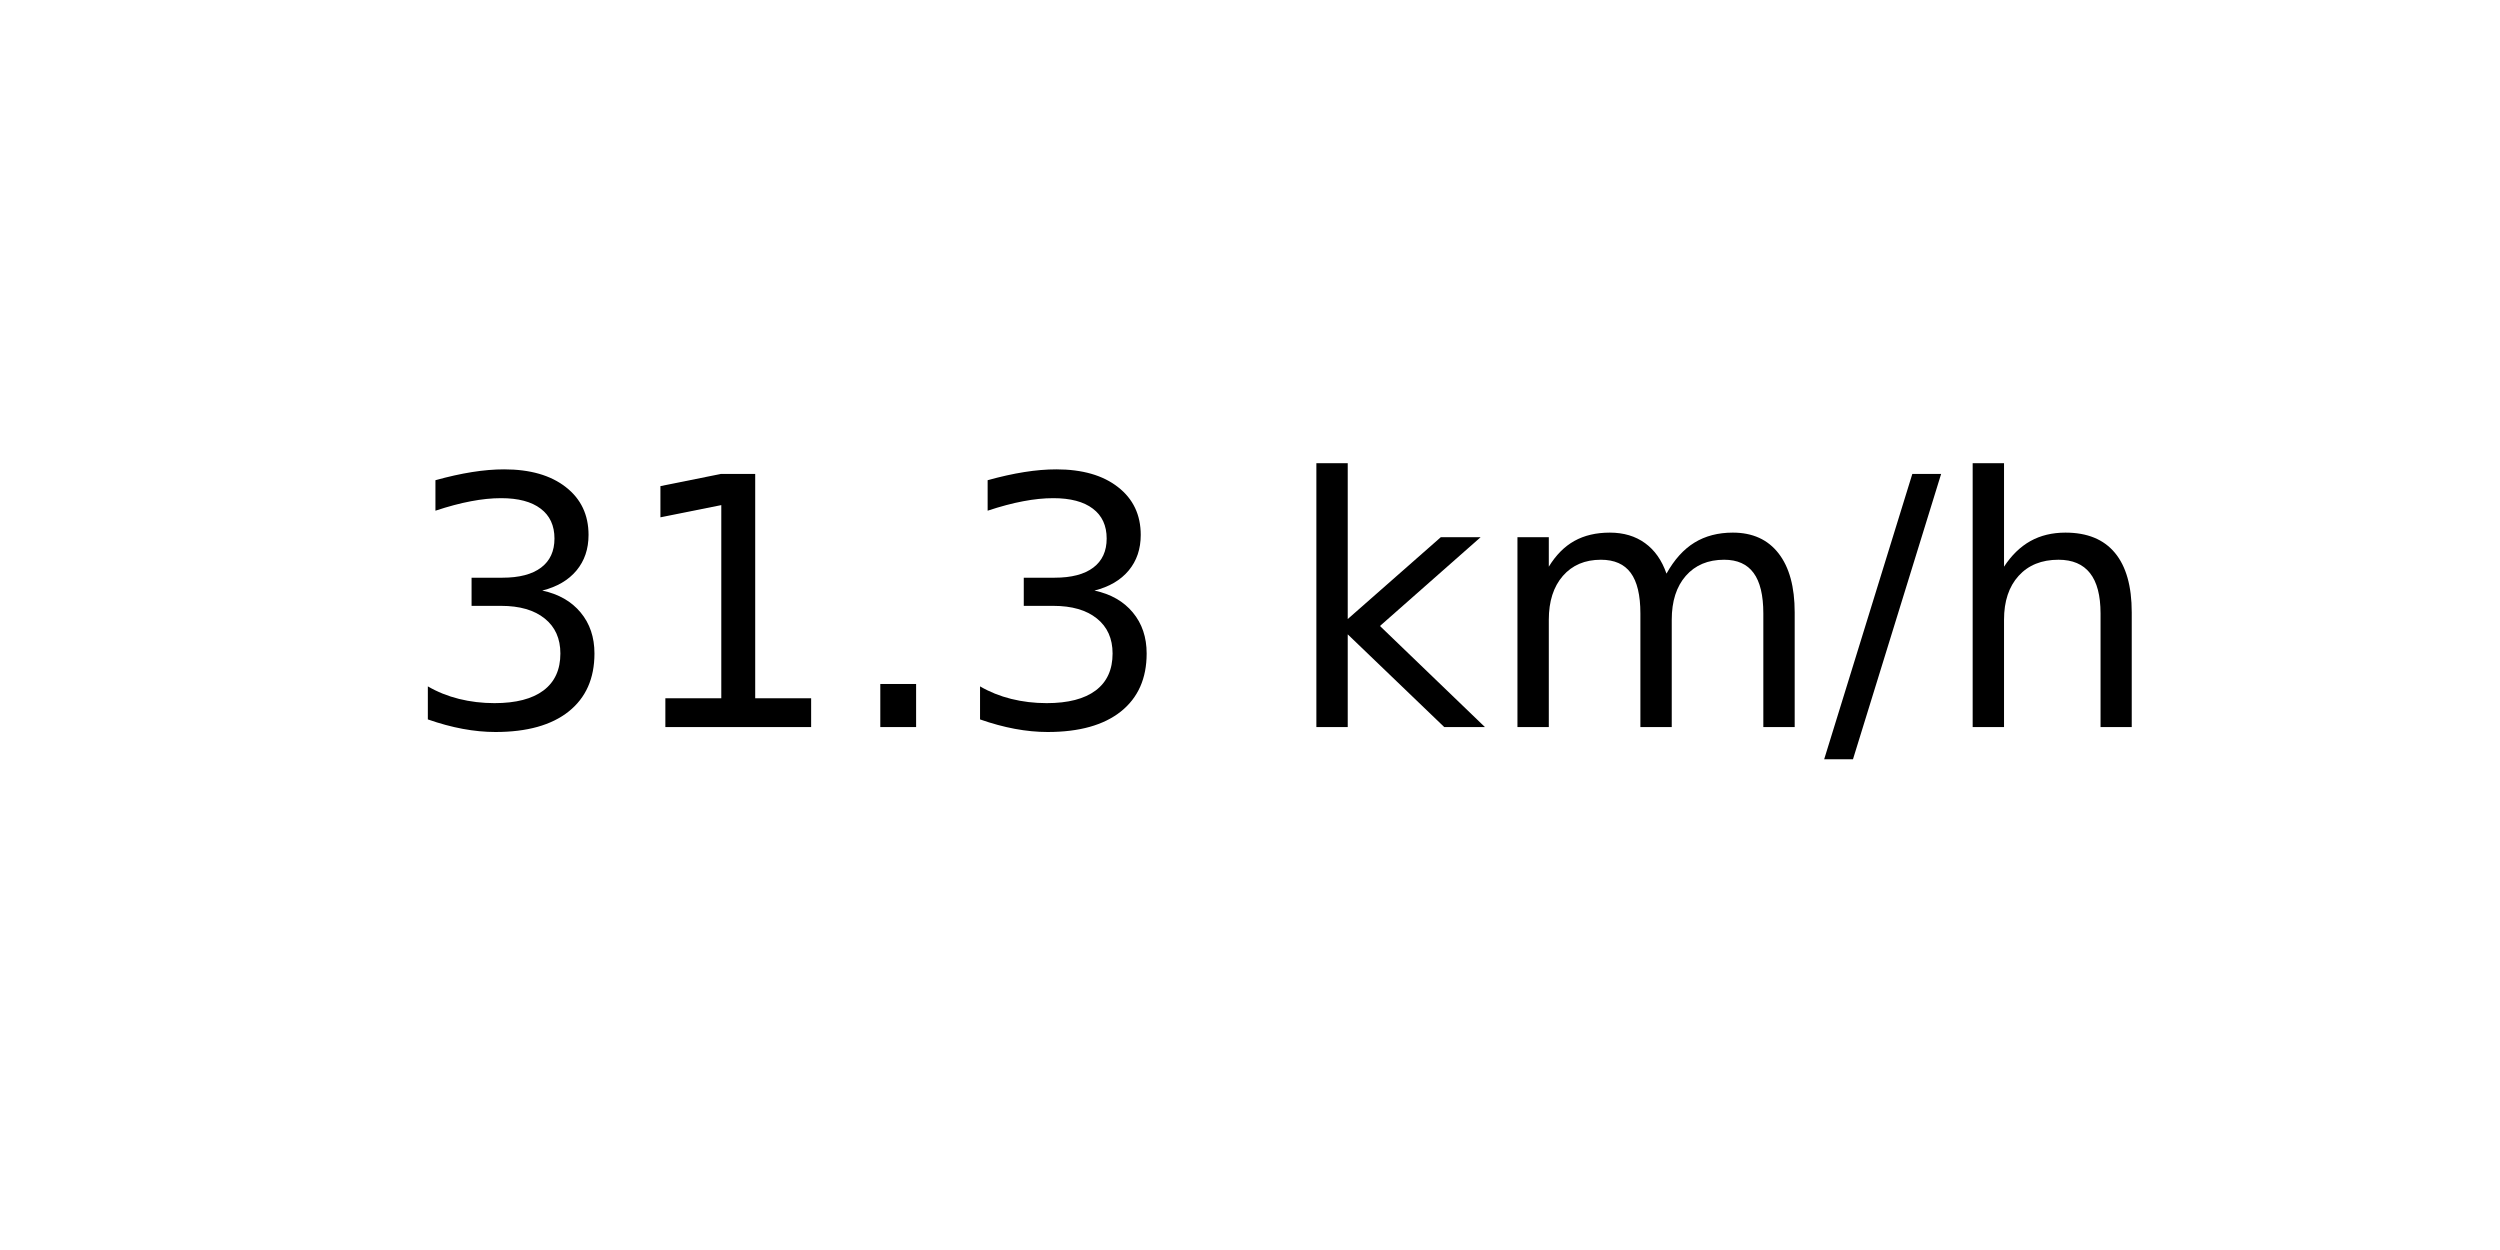
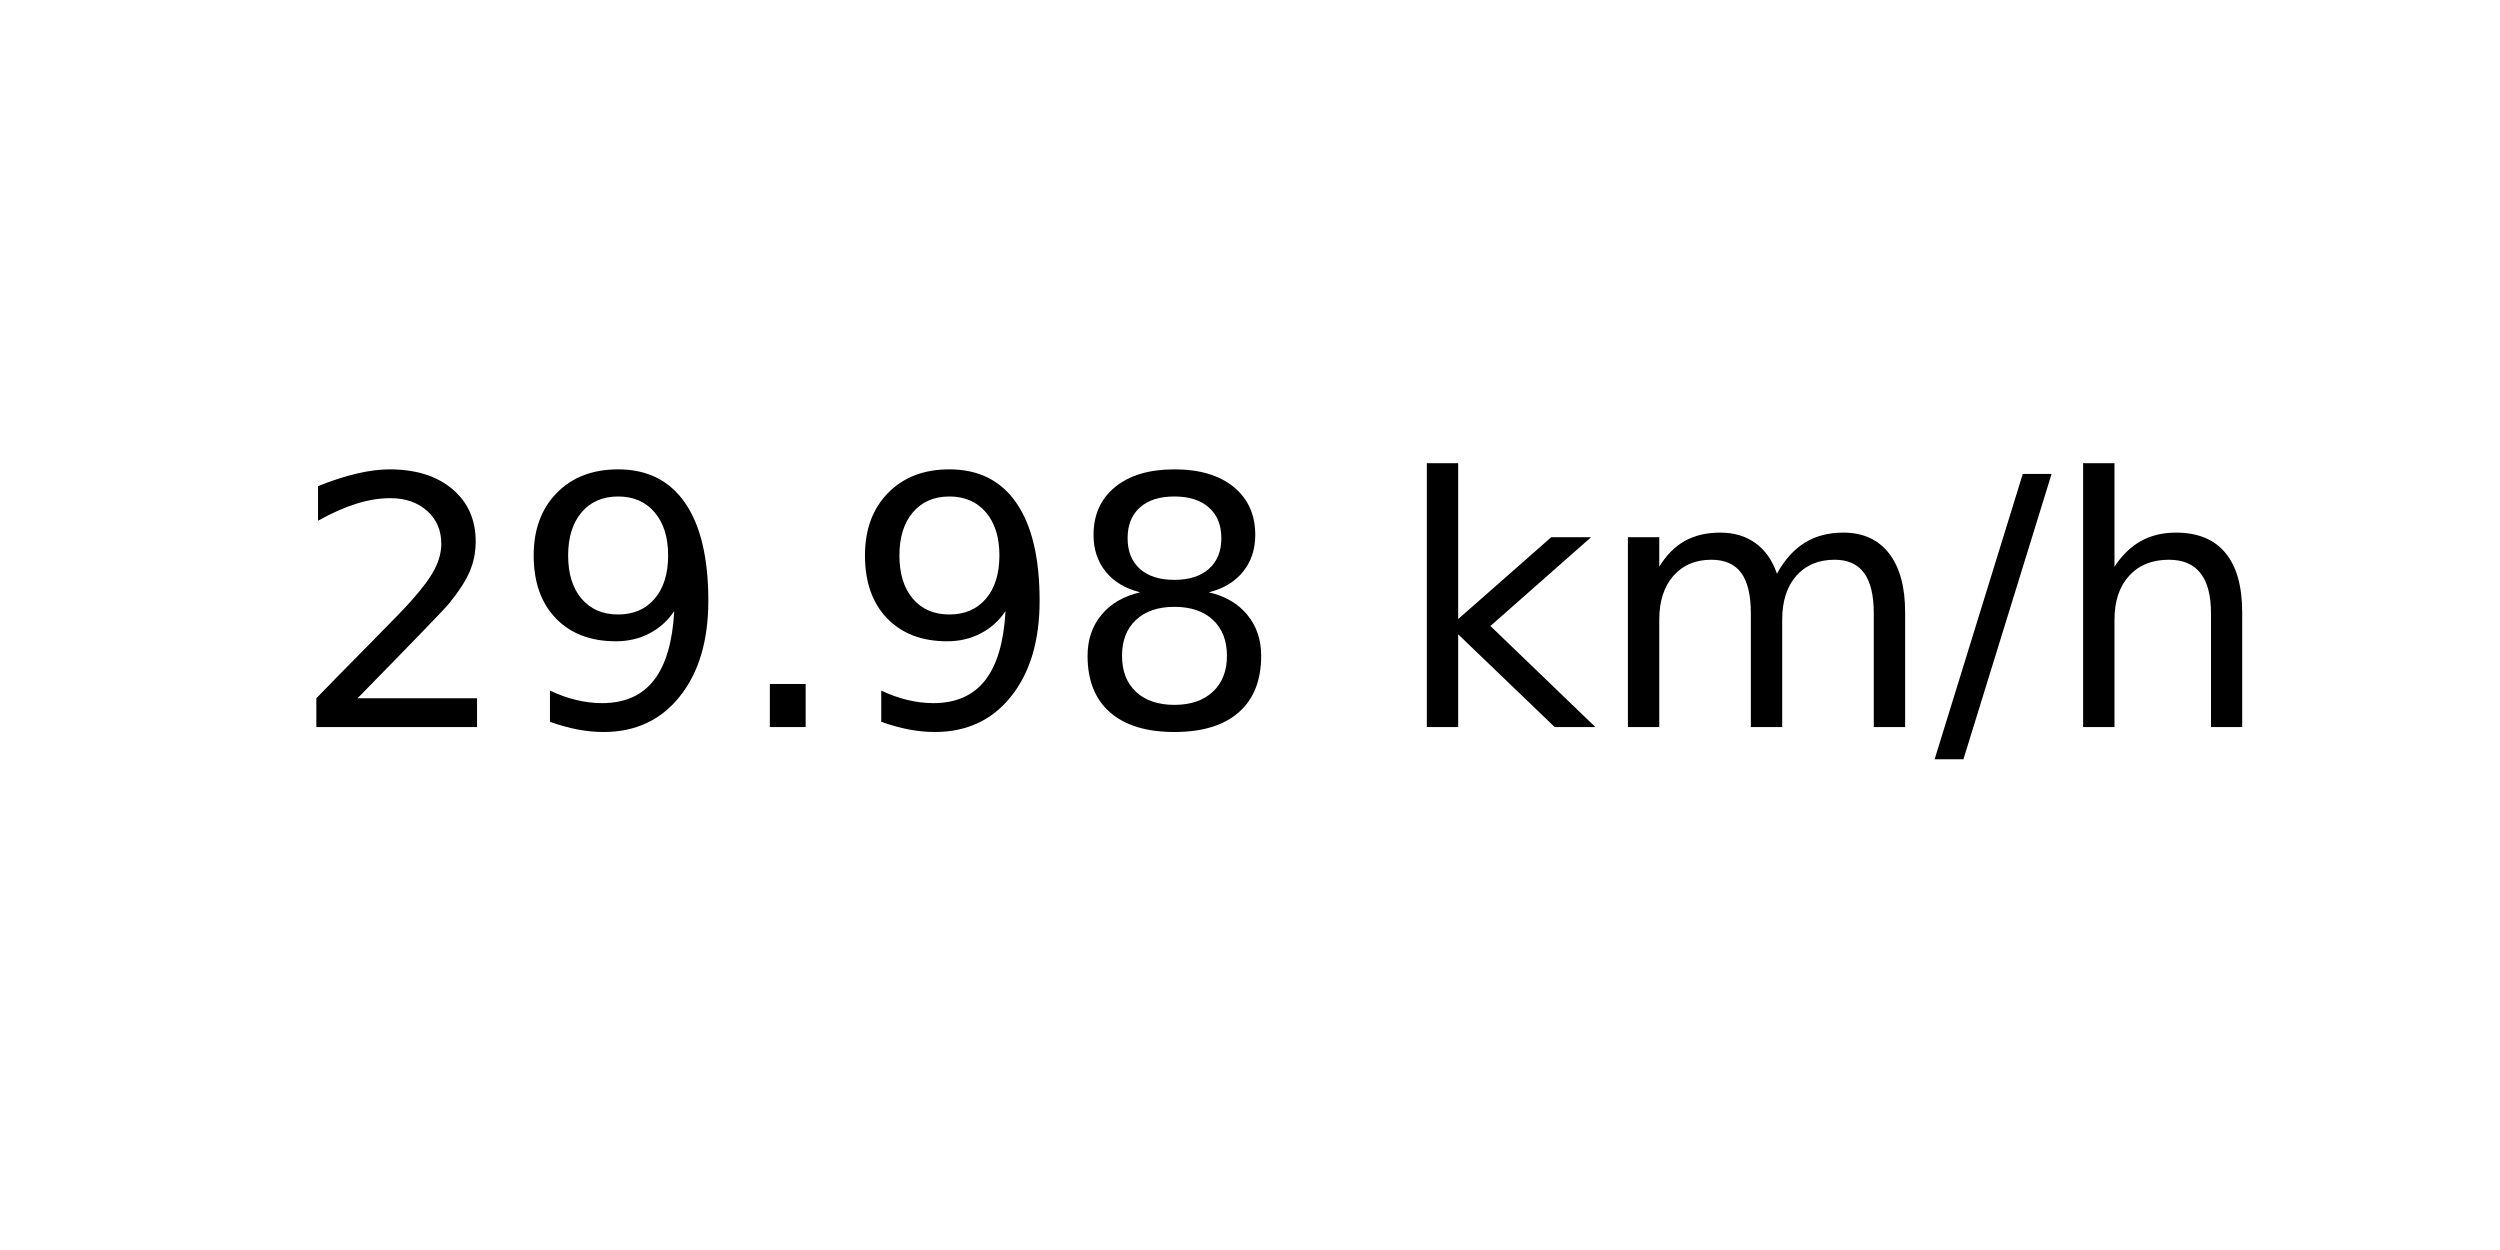
<svg xmlns="http://www.w3.org/2000/svg" xmlns:xlink="http://www.w3.org/1999/xlink" width="72pt" height="36pt" viewBox="0 0 72 36" version="1.1">
  <defs>
    <style type="text/css">*{stroke-linejoin: round; stroke-linecap: butt}</style>
  </defs>
  <g id="figure_1">
    <g id="axes_1">
      <g id="text_1">
-         <g transform="translate(11.55937 20.93937) scale(0.1 -0.1)">
+         <g transform="translate(8.378125 20.93937) scale(0.1 -0.1)">
          <defs>
-             <path id="DejaVuSans-33" d="M 2597 2516  Q 3050 2419 3304 2112  Q 3559 1806 3559 1356  Q 3559 666 3084 287  Q 2609 -91 1734 -91  Q 1441 -91 1130 -33  Q 819 25 488 141  L 488 750  Q 750 597 1062 519  Q 1375 441 1716 441  Q 2309 441 2620 675  Q 2931 909 2931 1356  Q 2931 1769 2642 2001  Q 2353 2234 1838 2234  L 1294 2234  L 1294 2753  L 1863 2753  Q 2328 2753 2575 2939  Q 2822 3125 2822 3475  Q 2822 3834 2567 4026  Q 2313 4219 1838 4219  Q 1578 4219 1281 4162  Q 984 4106 628 3988  L 628 4550  Q 988 4650 1302 4700  Q 1616 4750 1894 4750  Q 2613 4750 3031 4423  Q 3450 4097 3450 3541  Q 3450 3153 3228 2886  Q 3006 2619 2597 2516  z " transform="scale(0.015625)" />
-             <path id="DejaVuSans-31" d="M 794 531  L 1825 531  L 1825 4091  L 703 3866  L 703 4441  L 1819 4666  L 2450 4666  L 2450 531  L 3481 531  L 3481 0  L 794 0  L 794 531  z " transform="scale(0.015625)" />
+             <path id="DejaVuSans-32" d="M 1228 531  L 3431 531  L 3431 0  L 469 0  L 469 531  Q 828 903 1448 1529  Q 2069 2156 2228 2338  Q 2531 2678 2651 2914  Q 2772 3150 2772 3378  Q 2772 3750 2511 3984  Q 2250 4219 1831 4219  Q 1534 4219 1204 4116  Q 875 4013 500 3803  L 500 4441  Q 881 4594 1212 4672  Q 1544 4750 1819 4750  Q 2544 4750 2975 4387  Q 3406 4025 3406 3419  Q 3406 3131 3298 2873  Q 3191 2616 2906 2266  Q 2828 2175 2409 1742  Q 1991 1309 1228 531  z " transform="scale(0.015625)" />
+             <path id="DejaVuSans-39" d="M 703 97  L 703 672  Q 941 559 1184 500  Q 1428 441 1663 441  Q 2288 441 2617 861  Q 2947 1281 2994 2138  Q 2813 1869 2534 1725  Q 2256 1581 1919 1581  Q 1219 1581 811 2004  Q 403 2428 403 3163  Q 403 3881 828 4315  Q 1253 4750 1959 4750  Q 2769 4750 3195 4129  Q 3622 3509 3622 2328  Q 3622 1225 3098 567  Q 2575 -91 1691 -91  Q 1453 -91 1209 -44  Q 966 3 703 97  z M 1959 2075  Q 2384 2075 2632 2365  Q 2881 2656 2881 3163  Q 2881 3666 2632 3958  Q 2384 4250 1959 4250  Q 1534 4250 1286 3958  Q 1038 3666 1038 3163  Q 1038 2656 1286 2365  Q 1534 2075 1959 2075  z " transform="scale(0.015625)" />
            <path id="DejaVuSans-2e" d="M 684 794  L 1344 794  L 1344 0  L 684 0  L 684 794  z " transform="scale(0.015625)" />
+             <path id="DejaVuSans-38" d="M 2034 2216  Q 1584 2216 1326 1975  Q 1069 1734 1069 1313  Q 1069 891 1326 650  Q 1584 409 2034 409  Q 2484 409 2743 651  Q 3003 894 3003 1313  Q 3003 1734 2745 1975  Q 2488 2216 2034 2216  z M 1403 2484  Q 997 2584 770 2862  Q 544 3141 544 3541  Q 544 4100 942 4425  Q 1341 4750 2034 4750  Q 2731 4750 3128 4425  Q 3525 4100 3525 3541  Q 3525 3141 3298 2862  Q 3072 2584 2669 2484  Q 3125 2378 3379 2068  Q 3634 1759 3634 1313  Q 3634 634 3220 271  Q 2806 -91 2034 -91  Q 1263 -91 848 271  Q 434 634 434 1313  Q 434 1759 690 2068  Q 947 2378 1403 2484  z M 1172 3481  Q 1172 3119 1398 2916  Q 1625 2713 2034 2713  Q 2441 2713 2670 2916  Q 2900 3119 2900 3481  Q 2900 3844 2670 4047  Q 2441 4250 2034 4250  Q 1625 4250 1398 4047  Q 1172 3844 1172 3481  z " transform="scale(0.015625)" />
            <path id="DejaVuSans-20" transform="scale(0.015625)" />
            <path id="DejaVuSans-6b" d="M 581 4863  L 1159 4863  L 1159 1991  L 2875 3500  L 3609 3500  L 1753 1863  L 3688 0  L 2938 0  L 1159 1709  L 1159 0  L 581 0  L 581 4863  z " transform="scale(0.015625)" />
            <path id="DejaVuSans-6d" d="M 3328 2828  Q 3544 3216 3844 3400  Q 4144 3584 4550 3584  Q 5097 3584 5394 3201  Q 5691 2819 5691 2113  L 5691 0  L 5113 0  L 5113 2094  Q 5113 2597 4934 2840  Q 4756 3084 4391 3084  Q 3944 3084 3684 2787  Q 3425 2491 3425 1978  L 3425 0  L 2847 0  L 2847 2094  Q 2847 2600 2669 2842  Q 2491 3084 2119 3084  Q 1678 3084 1418 2786  Q 1159 2488 1159 1978  L 1159 0  L 581 0  L 581 3500  L 1159 3500  L 1159 2956  Q 1356 3278 1631 3431  Q 1906 3584 2284 3584  Q 2666 3584 2933 3390  Q 3200 3197 3328 2828  z " transform="scale(0.015625)" />
            <path id="DejaVuSans-2f" d="M 1625 4666  L 2156 4666  L 531 -594  L 0 -594  L 1625 4666  z " transform="scale(0.015625)" />
            <path id="DejaVuSans-68" d="M 3513 2113  L 3513 0  L 2938 0  L 2938 2094  Q 2938 2591 2744 2837  Q 2550 3084 2163 3084  Q 1697 3084 1428 2787  Q 1159 2491 1159 1978  L 1159 0  L 581 0  L 581 4863  L 1159 4863  L 1159 2956  Q 1366 3272 1645 3428  Q 1925 3584 2291 3584  Q 2894 3584 3203 3211  Q 3513 2838 3513 2113  z " transform="scale(0.015625)" />
          </defs>
-           <use xlink:href="#DejaVuSans-33" />
-           <use xlink:href="#DejaVuSans-31" x="63.623" />
+           <use xlink:href="#DejaVuSans-32" />
+           <use xlink:href="#DejaVuSans-39" x="63.623" />
          <use xlink:href="#DejaVuSans-2e" x="127.246" />
-           <use xlink:href="#DejaVuSans-33" x="159.033" />
-           <use xlink:href="#DejaVuSans-20" x="222.656" />
-           <use xlink:href="#DejaVuSans-6b" x="254.443" />
-           <use xlink:href="#DejaVuSans-6d" x="312.354" />
-           <use xlink:href="#DejaVuSans-2f" x="409.766" />
-           <use xlink:href="#DejaVuSans-68" x="443.457" />
+           <use xlink:href="#DejaVuSans-39" x="159.033" />
+           <use xlink:href="#DejaVuSans-38" x="222.656" />
+           <use xlink:href="#DejaVuSans-20" x="286.279" />
+           <use xlink:href="#DejaVuSans-6b" x="318.066" />
+           <use xlink:href="#DejaVuSans-6d" x="375.977" />
+           <use xlink:href="#DejaVuSans-2f" x="473.389" />
+           <use xlink:href="#DejaVuSans-68" x="507.08" />
        </g>
      </g>
    </g>
  </g>
</svg>
